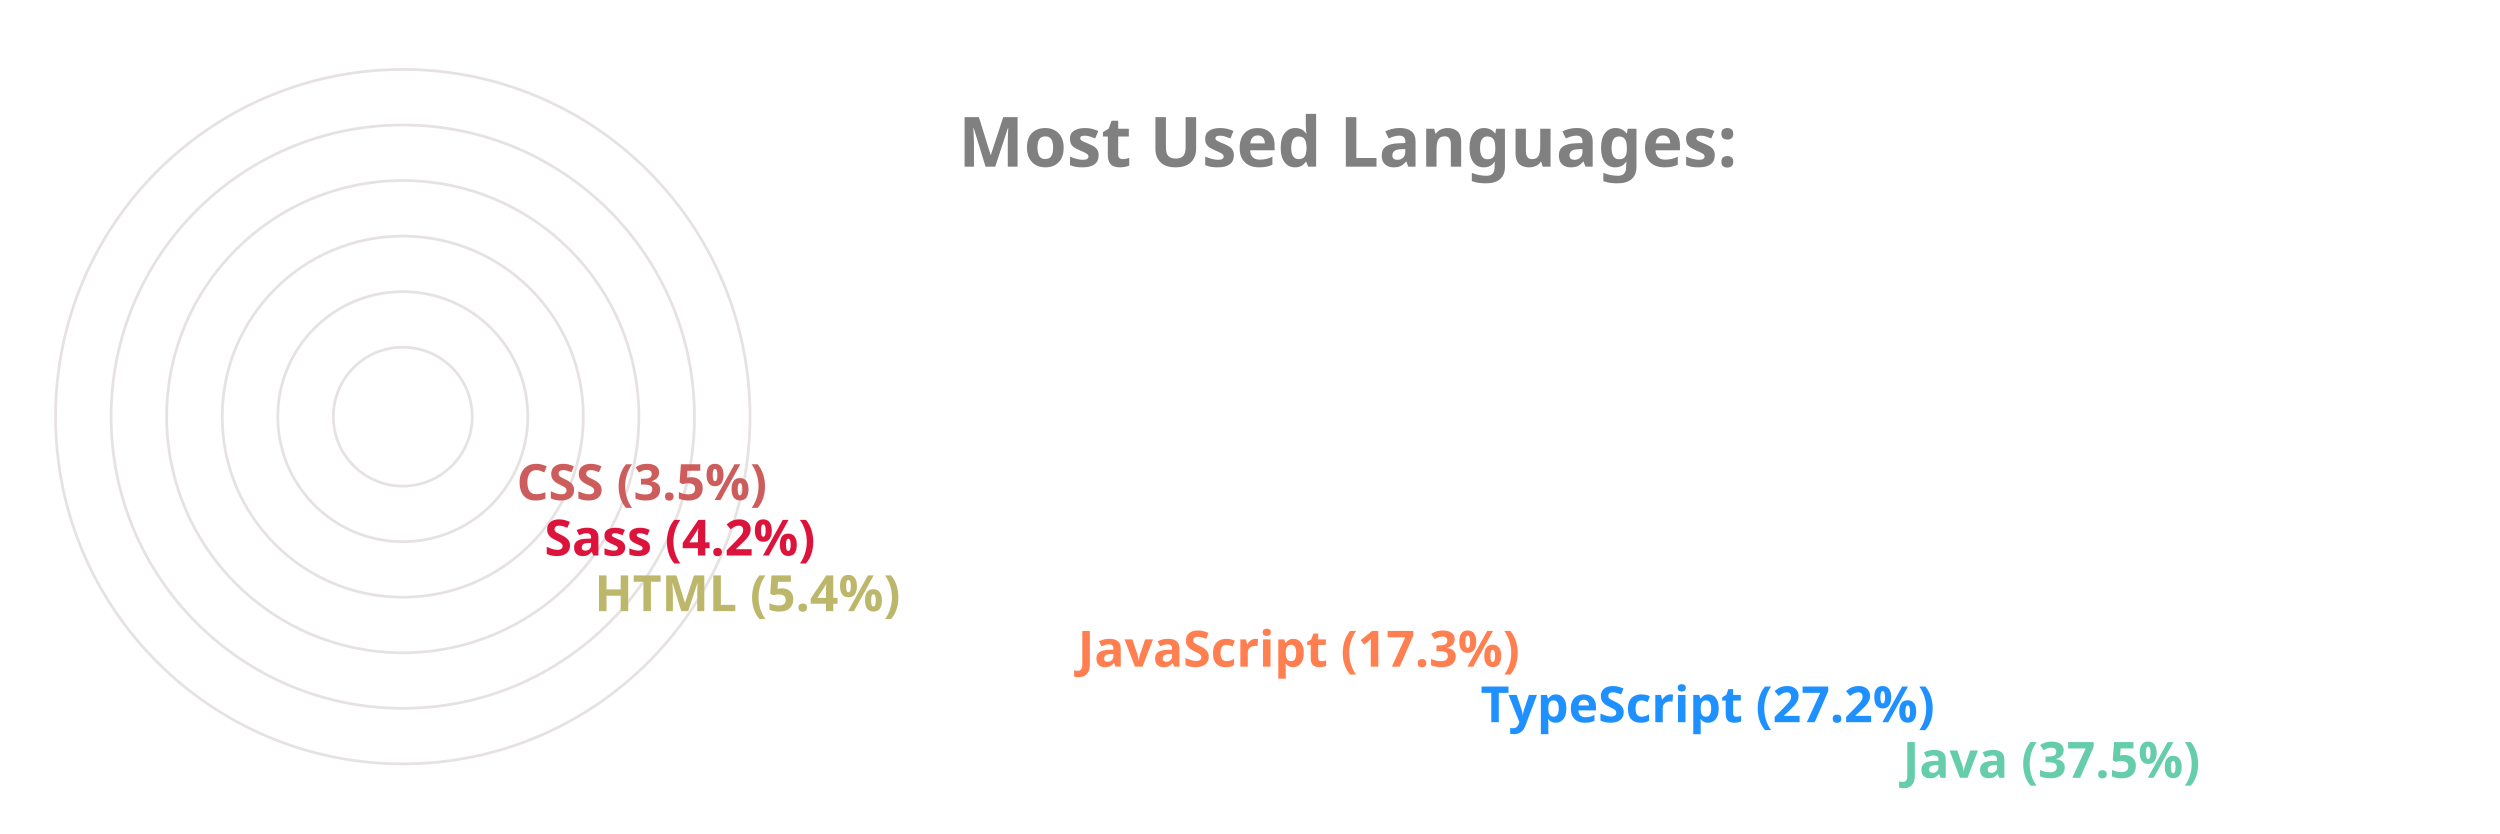
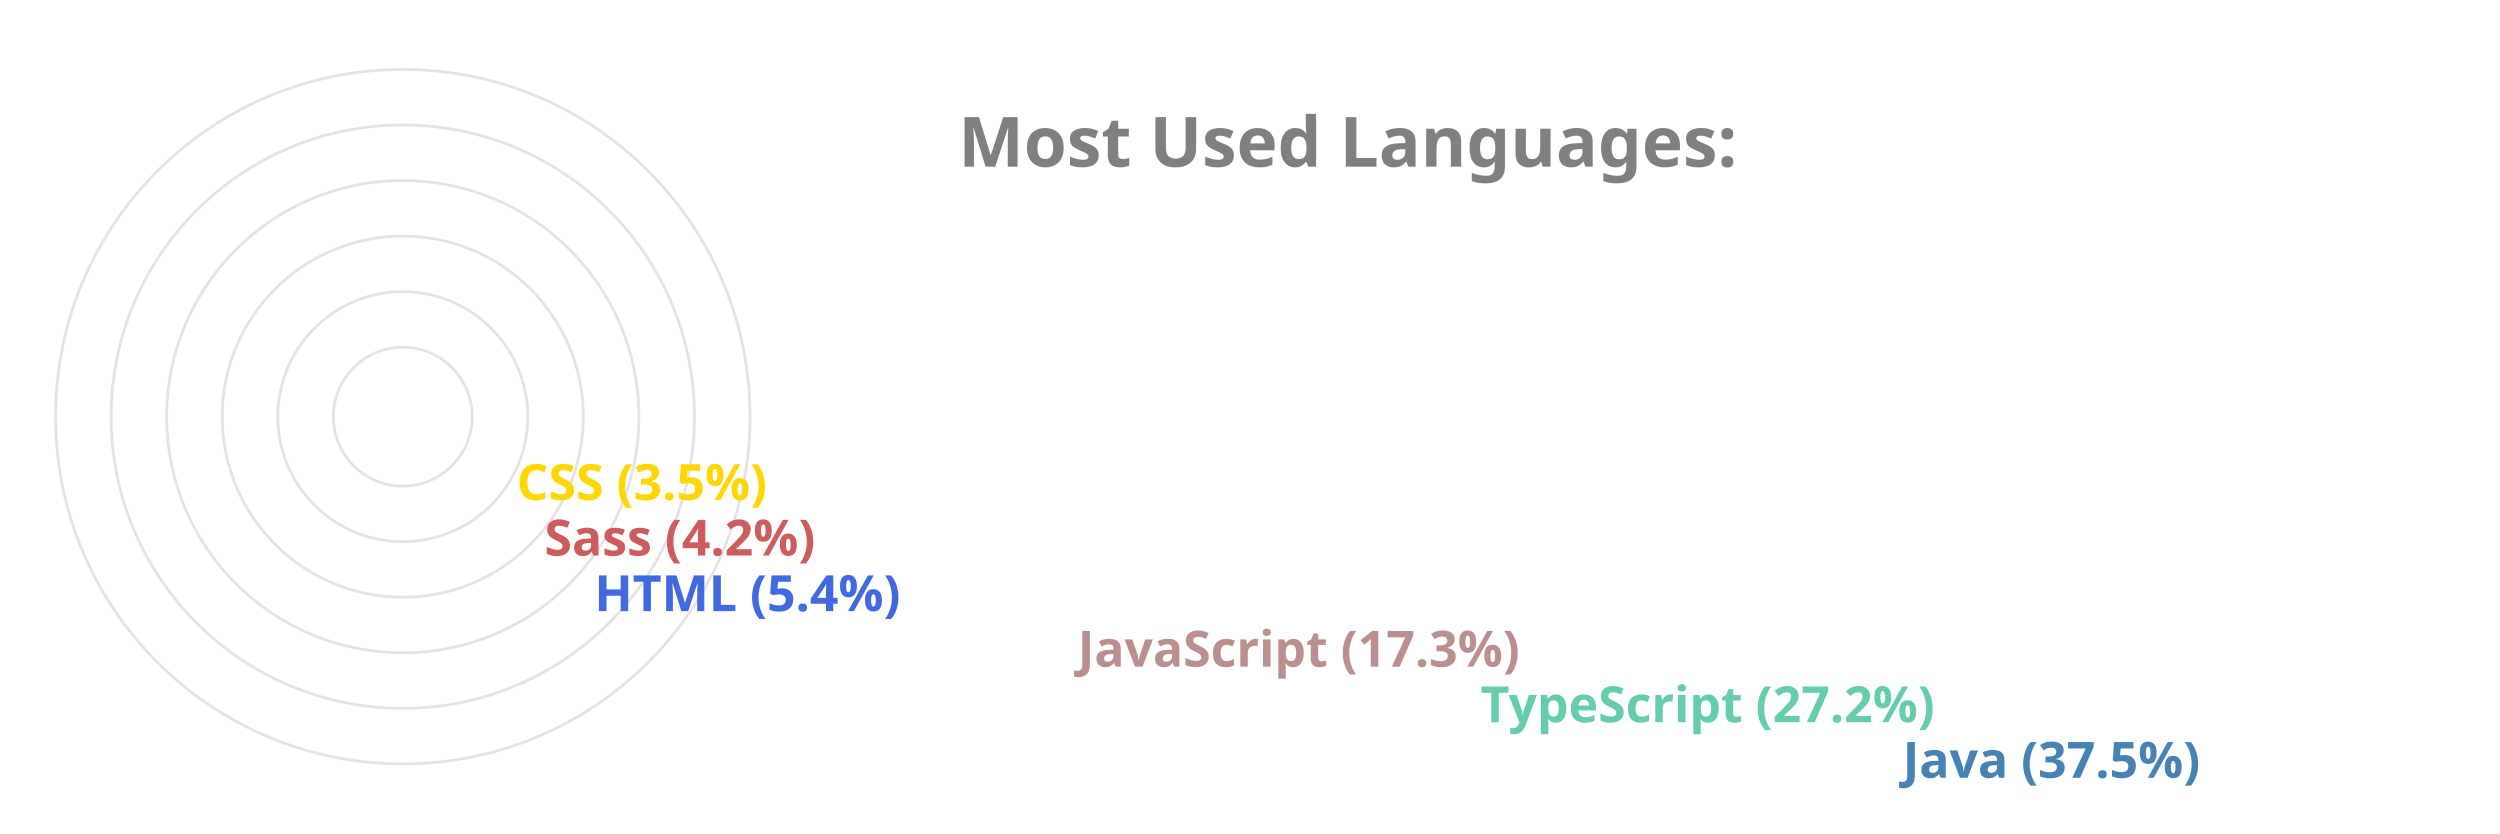
<svg xmlns="http://www.w3.org/2000/svg" viewBox="0 0 650 300" height="200px" width="600px">
  <style>
		.label {
			font: bold 25px sans-serif;
			color: #404040;
			-webkit-text-stroke: 1px white;
	  	}
		.name {
			font: bold 18px sans-serif;
			color: #404040;
	  	}

		.line {
			stroke-dasharray: 1000;
			stroke-dashoffset: 1000;
			animation: dash 3.5s ease-in-out forwards;	
			animation-iteration-count: infinite;
			animation-direction: alternate-reverse;
		}

		.path {
			stroke-dasharray: 1000;
			stroke-dashoffset: 1000;
			animation: dash 3.5s ease-in-out forwards;	
			animation-iteration-count: infinite;
			animation-direction: alternate-reverse;
		}
		  
		@keyframes dash {
			to {
				stroke-dashoffset: 0;
			}
		}

	</style>
  <g stroke="#E6E2E1" fill="none" stroke-width="1">
    <circle cx="20" cy="150" r="125" />
    <circle cx="20" cy="150" r="105" />
    <circle cx="20" cy="150" r="85" />
    <circle cx="20" cy="150" r="65" />
    <circle cx="20" cy="150" r="45" />
    <circle cx="20" cy="150" r="25" />
  </g>
  <g fill="none" stroke-width="20" class="line">
-     <line x2="550" y2="275" x1="20" y1="275" stroke="MediumAquaMarine" />
-     <line x2="398" y2="255" x1="20" y1="255" stroke="DodgerBlue" />
-     <line x2="253" y2="235" x1="20" y1="235" stroke="Coral" />
-     <line x2="79" y2="215" x1="20" y1="215" stroke="DarkKhaki" />
-     <line x2="61" y2="195" x1="20" y1="195" stroke="Crimson" />
-     <line x2="51" y2="175" x1="20" y1="175" stroke="IndianRed" />
+     <line x2="550" y2="275" x1="20" y1="275" stroke="SteelBlue" />
+     <line x2="398" y2="255" x1="20" y1="255" stroke="MediumAquaMarine" />
+     <line x2="253" y2="235" x1="20" y1="235" stroke="RosyBrown" />
+     <line x2="79" y2="215" x1="20" y1="215" stroke="RoyalBlue" />
+     <line x2="61" y2="195" x1="20" y1="195" stroke="IndianRed" />
+     <line x2="51" y2="175" x1="20" y1="175" stroke="Gold" />
  </g>
  <g fill="none" stroke-width="20" stroke-linecap="round" class="path">
-     <path d="M 20 275 A 125 125 45 0 1 -78 73" stroke="MediumAquaMarine" />
-     <path d="M 20 255 A 105 105 45 0 1 -73 102" stroke="DodgerBlue" />
-     <path d="M 20 235 A 85 85 45 0 1 -61 125" stroke="Coral" />
-     <path d="M 20 215 A 65 65 45 0 1 -44 144" stroke="DarkKhaki" />
-     <path d="M 20 195 A 45 45 45 0 1 -24 146" stroke="Crimson" />
-     <path d="M 20 175 A 25 25 45 0 1 -4 148" stroke="IndianRed" />
+     <path d="M 20 275 A 125 125 45 0 1 -78 73" stroke="SteelBlue" />
+     <path d="M 20 255 A 105 105 45 0 1 -73 102" stroke="MediumAquaMarine" />
+     <path d="M 20 235 A 85 85 45 0 1 -61 125" stroke="RosyBrown" />
+     <path d="M 20 215 A 65 65 45 0 1 -44 144" stroke="RoyalBlue" />
+     <path d="M 20 195 A 45 45 45 0 1 -24 146" stroke="IndianRed" />
+     <path d="M 20 175 A 25 25 45 0 1 -4 148" stroke="Gold" />
  </g>
  <g class="name">
-     <text x="560" y="280" fill="MediumAquaMarine">Java (37.5%)</text>
-     <text x="408" y="260" fill="DodgerBlue">TypeScript (27.2%)</text>
-     <text x="263" y="240" fill="Coral">JavaScript (17.3%)</text>
-     <text x="89" y="220" fill="DarkKhaki">HTML (5.4%)</text>
-     <text x="71" y="200" fill="Crimson">Sass (4.2%)</text>
-     <text x="61" y="180" fill="IndianRed">CSS (3.5%)</text>
+     <text x="560" y="280" fill="SteelBlue">Java (37.5%)</text>
+     <text x="408" y="260" fill="MediumAquaMarine">TypeScript (27.2%)</text>
+     <text x="263" y="240" fill="RosyBrown">JavaScript (17.3%)</text>
+     <text x="89" y="220" fill="RoyalBlue">HTML (5.4%)</text>
+     <text x="71" y="200" fill="IndianRed">Sass (4.2%)</text>
+     <text x="61" y="180" fill="Gold">CSS (3.5%)</text>
  </g>
  <g class="label">
    <text x="220" y="60" fill="grey">Most Used Languages:</text>
  </g>
</svg>
